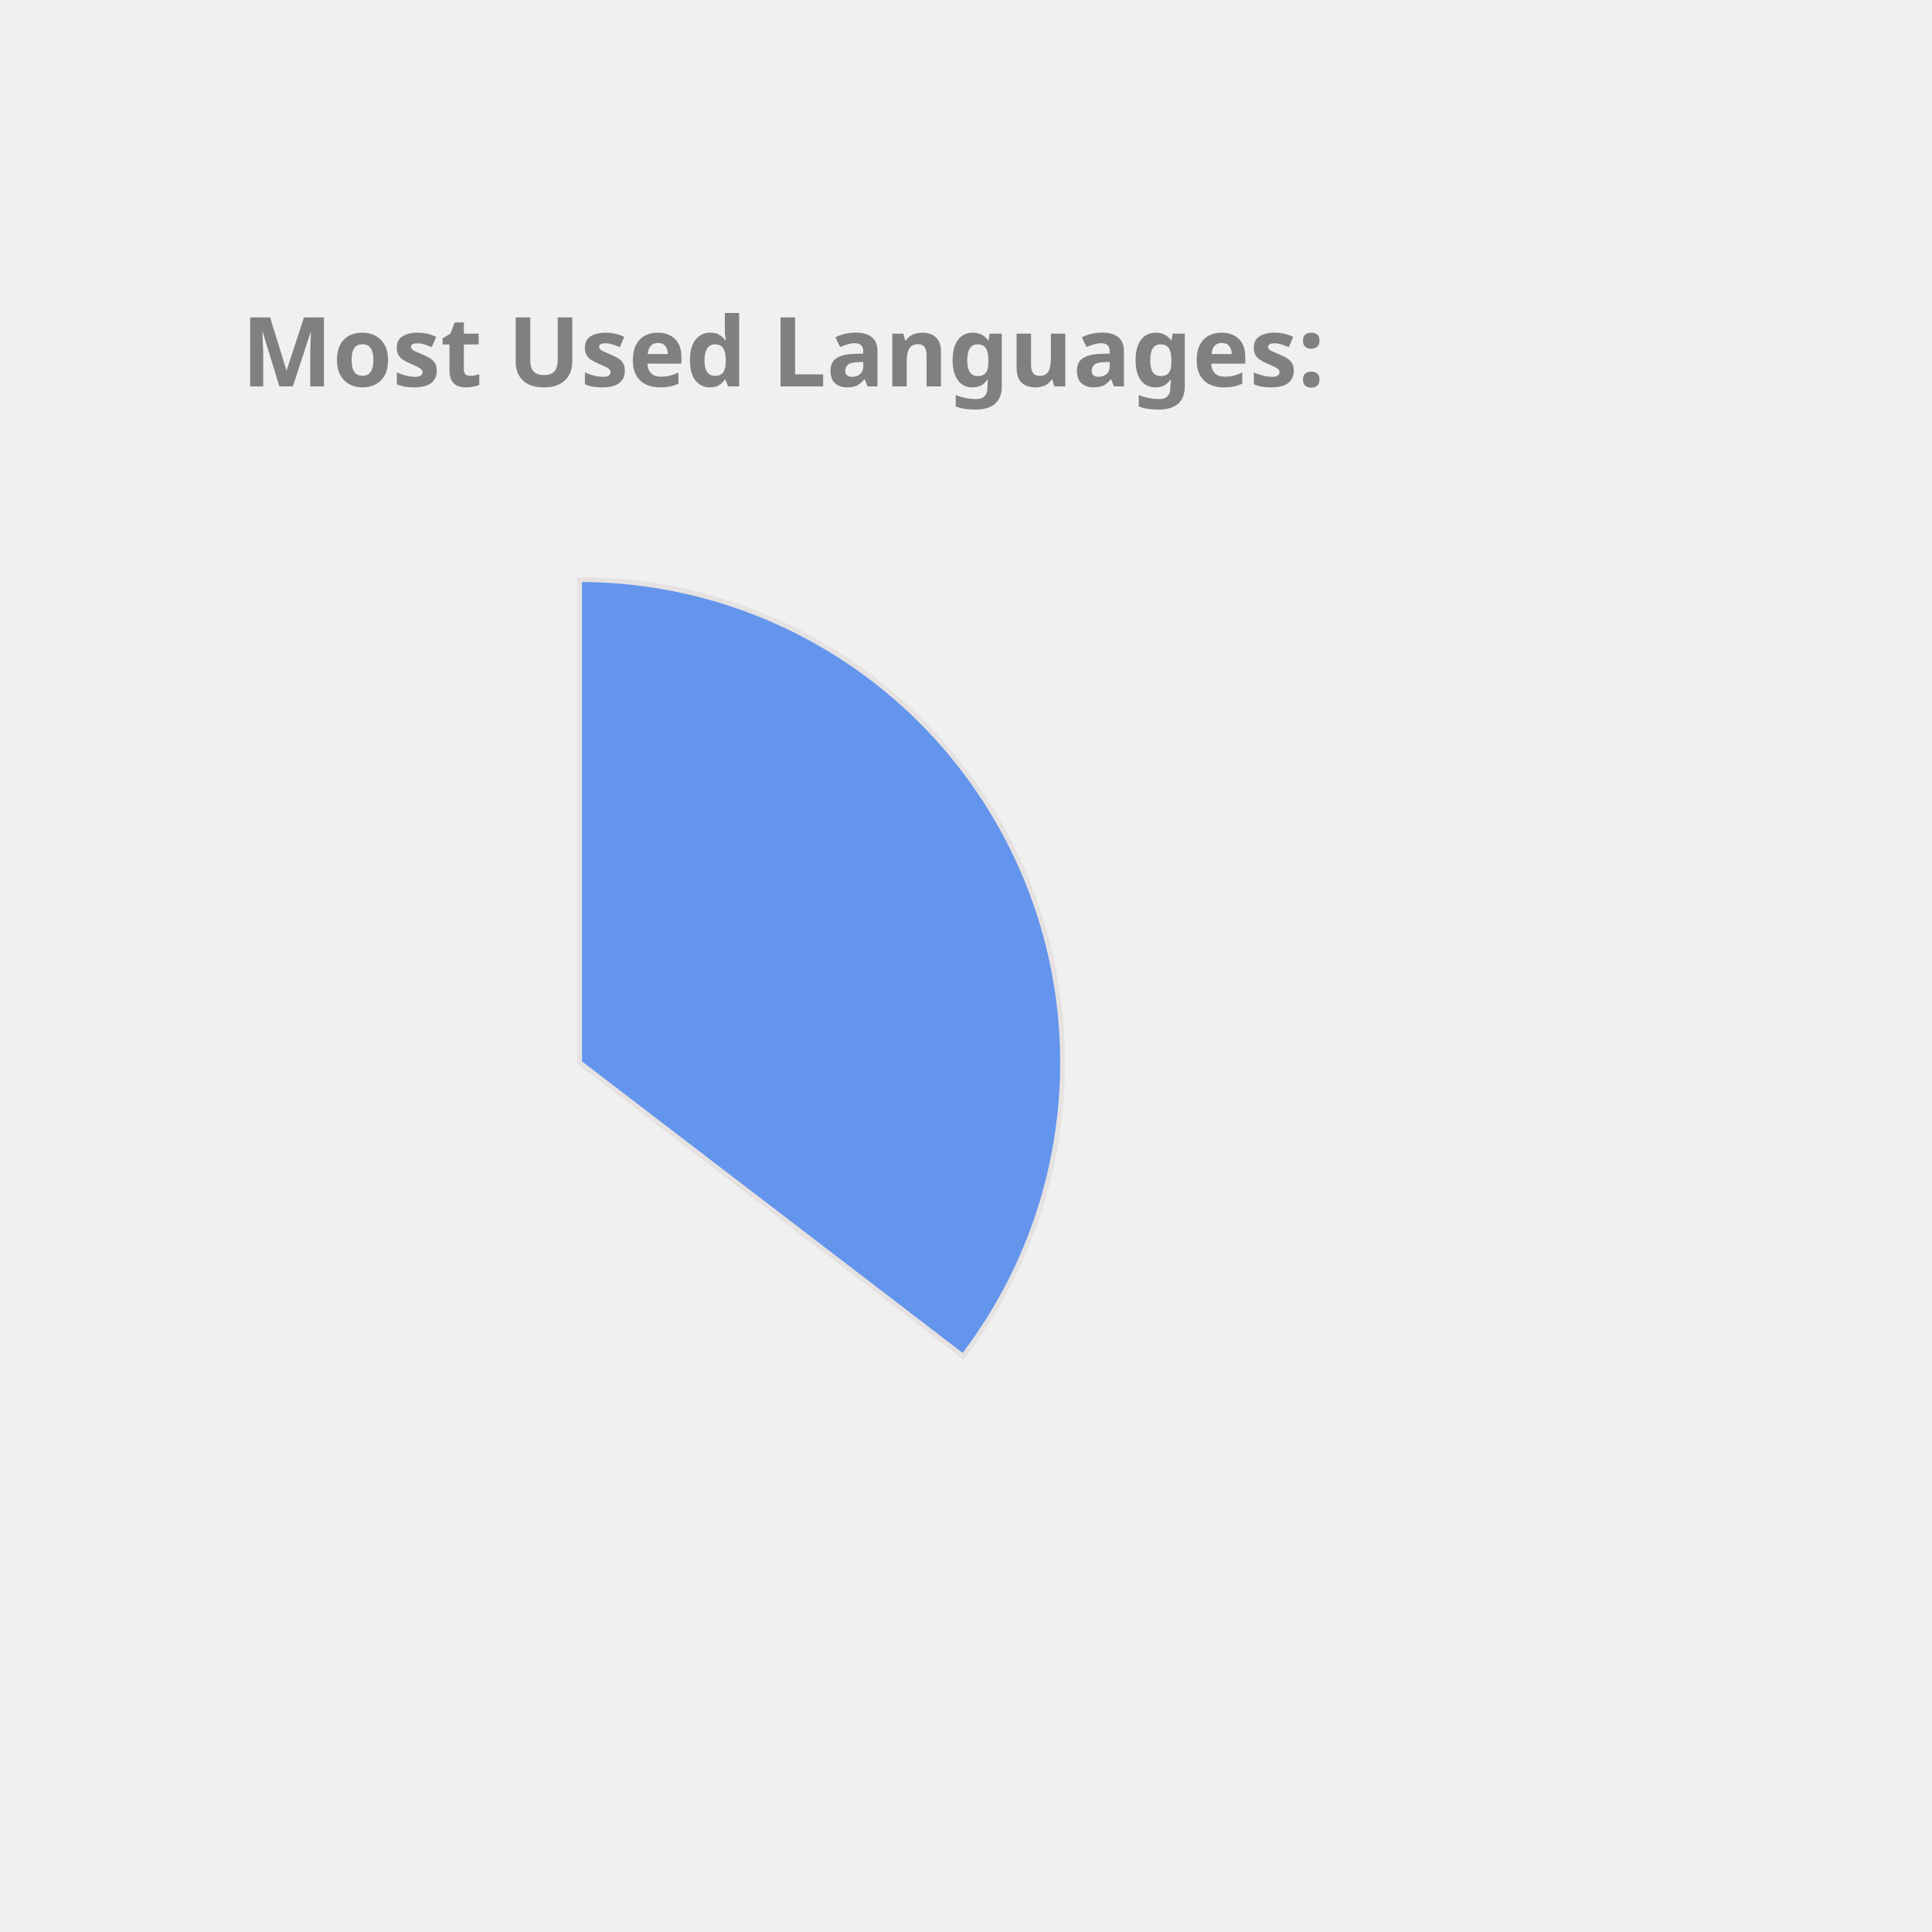
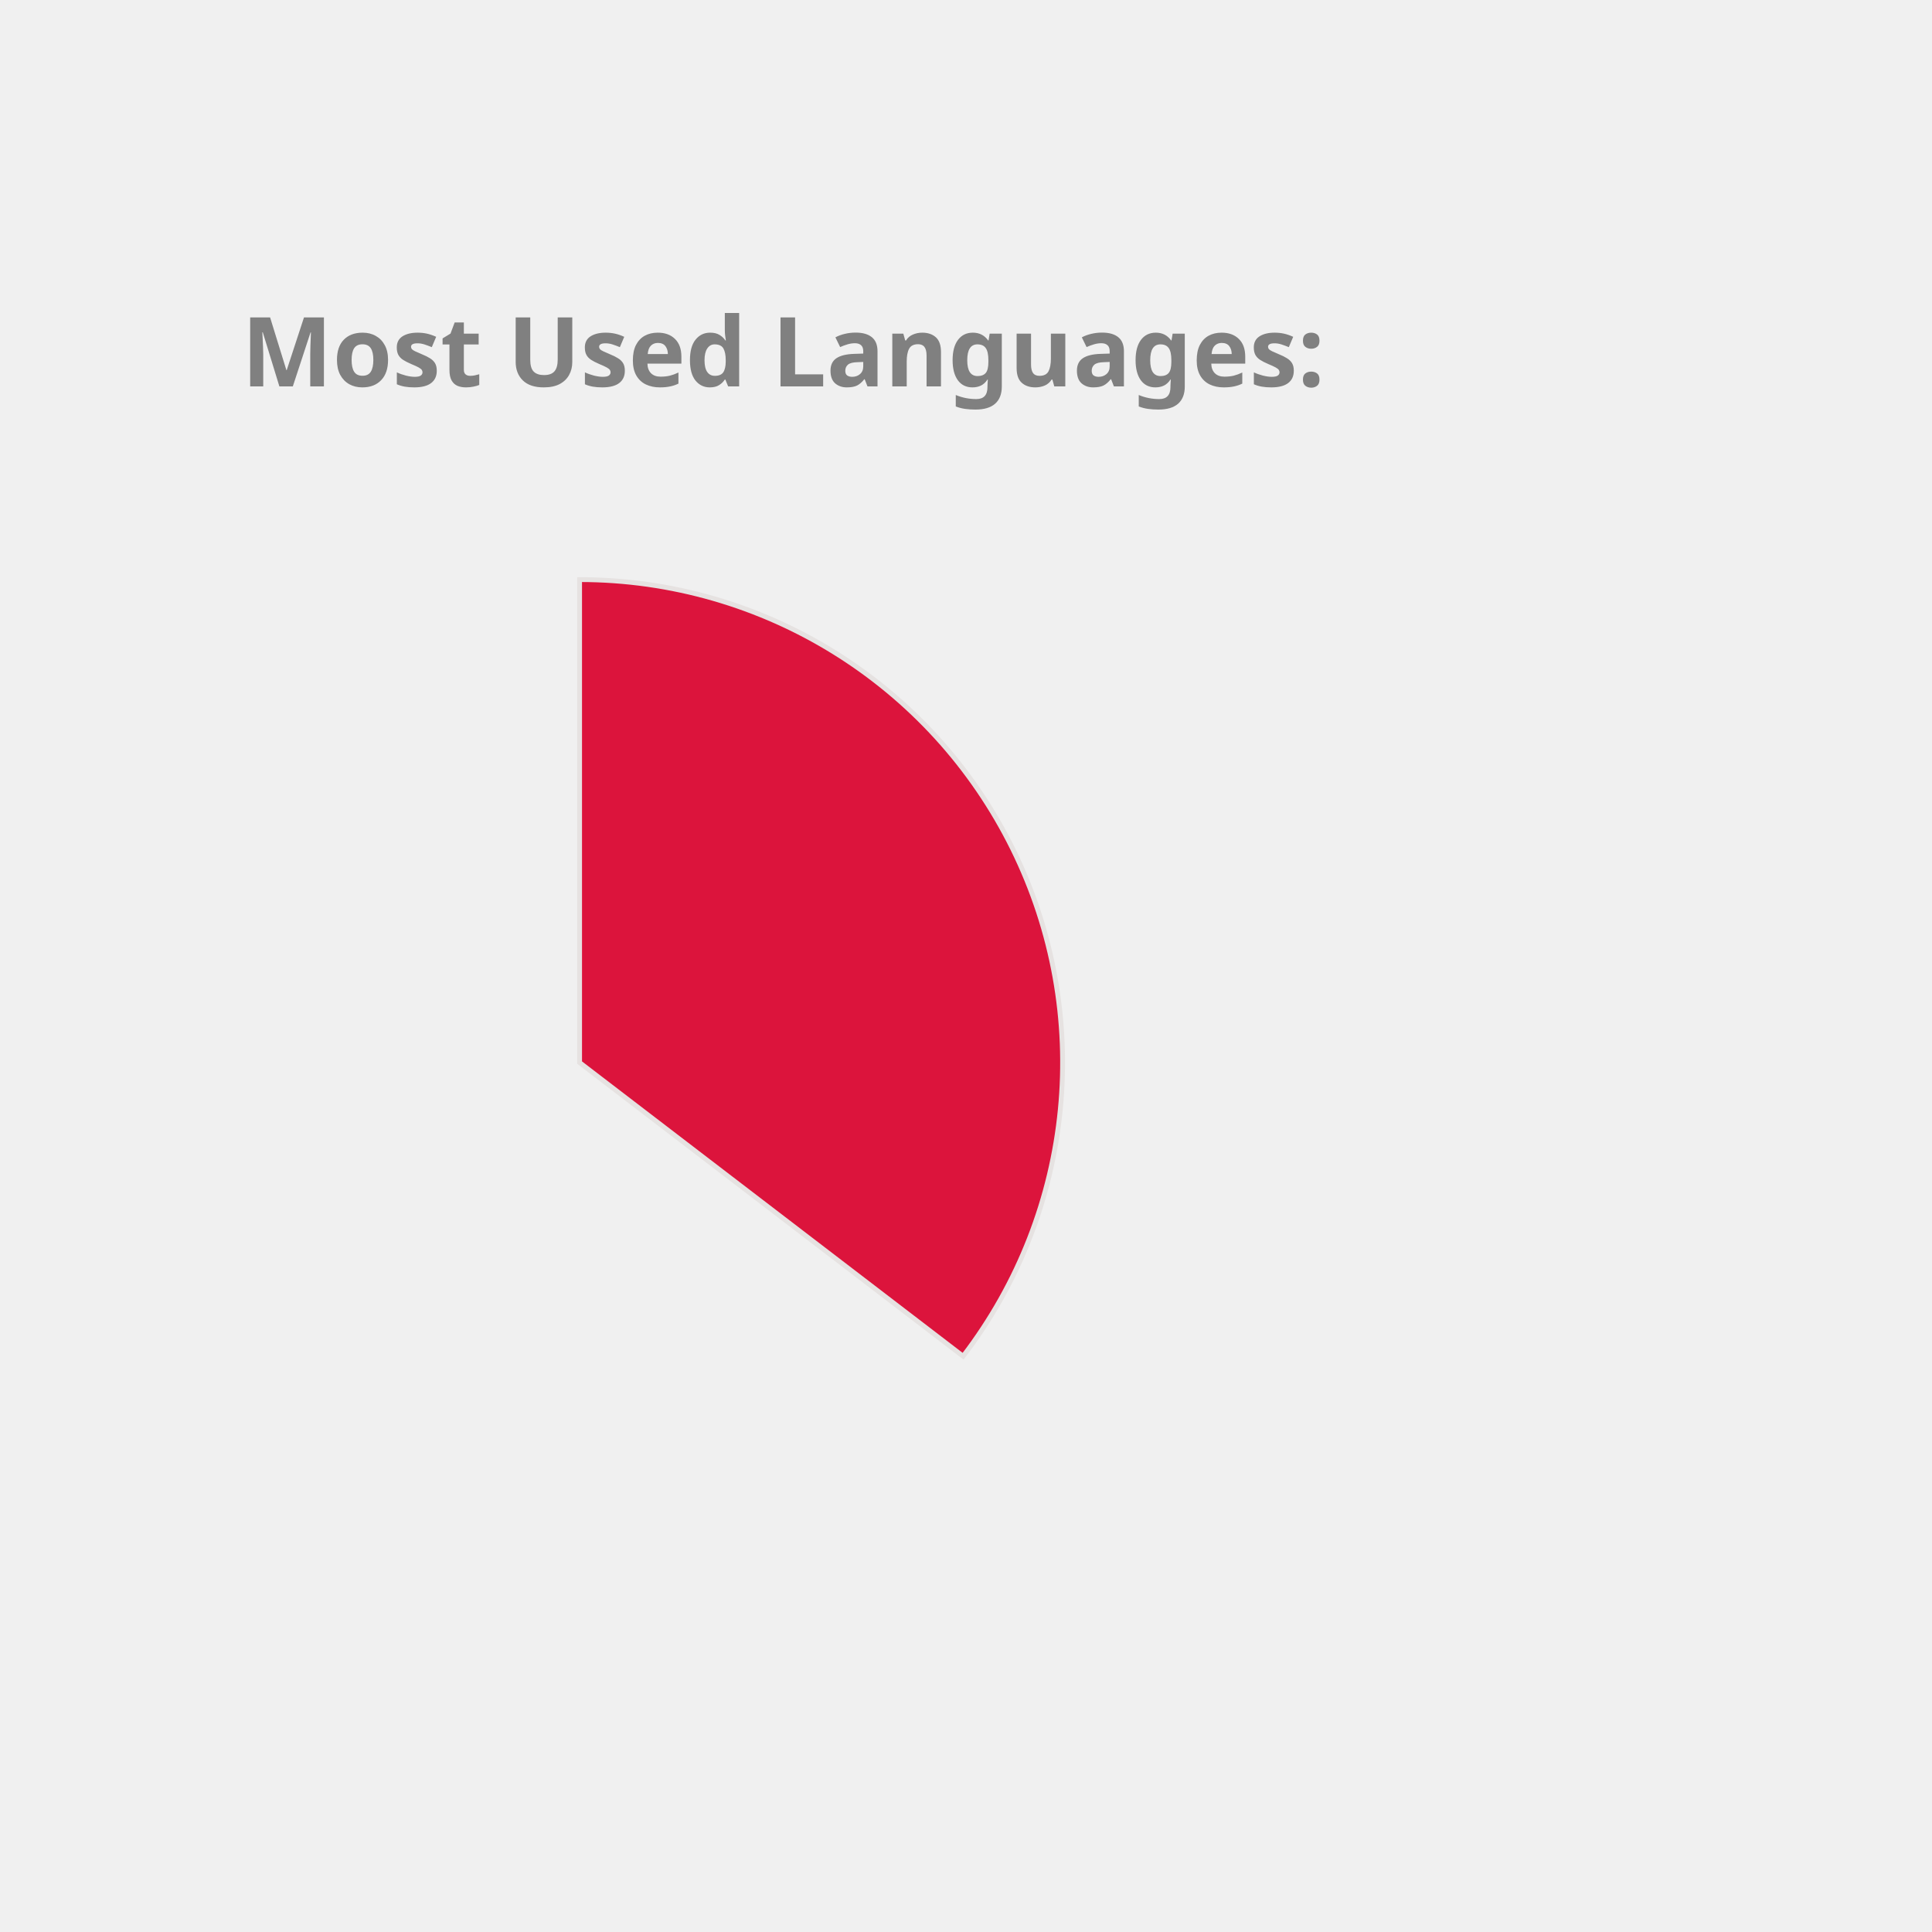
<svg xmlns="http://www.w3.org/2000/svg" height="350px" width="350px" viewBox="0 0 400 400">
  <style> 
        .label {
                font: bold 20px sans-serif;
                color: #404040;
                -webkit-text-stroke: 1px white;
        }

        path {
                stroke: #E6E2E1;
                stroke-width: 1px;
                transform: translate(60px, 100px);
        }

        .path_1 {
                animation: fadeIn 5s linear forwards;
        }

        .path_2 {
                transform: scale(0);
                animation: fadeIn 5s linear forwards 5s;
        }


        
        .path_3 {
                transform: scale(0);
                animation: fadeIn 5s linear forwards 10s;
        }


        .path_4 {
                transform: scale(0);
                animation: fadeIn 5s linear forwards 15s;
        }

        .path_5 {
                transform: scale(0);
                animation: fadeIn 5s linear forwards 20s;
        }

        .path_6 {
                transform: scale(0);
                animation: fadeIn 5s linear forwards 25s;
        }

        .path_7 {
                transform: scale(0);
                animation: fadeIn 5s linear forwards 30s;
        }

        .path_8 {
                transform: scale(0);
                animation: fadeIn 5s linear forwards 35s;
        }

        .path_9 {
                transform: scale(0);
                animation: fadeIn 5s linear forwards 40s;
        }

        .path_10 {
                transform: scale(0);
                animation: fadeIn 5s linear forwards 45s;
        }

        @keyframes fadeIn {
                0% {                        
                        transform: translate(250px, 300px) rotate(0deg) scale(0);
                        
                }
                50% {
                        transform: translate(150px, 220px) rotate(180deg) scale(0.5);
                        
                }
                
                100% {
                        transform: translate(60px, 120px) rotate(360deg) scale(1);
                        
                }
        }
        .txt_1 {
                opacity: 0;
                animation: txtShow 5s linear forwards 0s;
        }

        .txt_2 {
                opacity: 0;
                animation: txtShow 5s linear forwards 5s;
        }

        .txt_3 {
                opacity: 0;
                animation: txtShow 5s linear forwards 10s;
        }

        .txt_4 {
                opacity: 0;
                animation: txtShow 5s linear forwards 15s;
        }

        .txt_5 {
                opacity: 0;
                animation: txtShow 5s linear forwards 20s;
        }

        .txt_6 {
                opacity: 0;
                animation: txtShow 5s linear forwards 25s;
        }

        .txt_7 {
                opacity: 0;
                animation: txtShow 5s linear forwards 30s;
        }

        .txt_8 {
                opacity: 0;
                animation: txtShow 5s linear forwards 35s;
        }

        .txt_9 {
                opacity: 0;
                animation: txtShow 5s linear forwards 40s;
        }

        .txt_10 {
                opacity: 0;
                animation: txtShow 5s linear forwards 45s;
        }

        @keyframes txtShow {
                0% {                        
                        opacity: 0;
                        transform: translate(0px, 0px) scale(0);
                }
                100% {
                        opacity: 1;
                        transform: translate(0px, 0px) scale(1);
                        
                }
        }
</style>
-   <path class="path_1" d="M 60,120 L 60,20 A 100,100 0 0 1 139.399,180.793 Z" fill="CornflowerBlue" stroke="#fff" stroke-width="2" />
-   <text class="txt_1" x="260" y="150" fill="CornflowerBlue" stroke="CornflowerBlue" stroke-width="1">Java</text>
-   <path class="path_2" d="M 60,120 L 139.399,180.793 A 100,100 0 0 1 -26.707,169.819 Z" fill="MediumSlateBlue" stroke="#fff" stroke-width="2" />
-   <text class="txt_2" x="260" y="170" fill="MediumSlateBlue" stroke="MediumSlateBlue" stroke-width="1">TypeScript</text>
-   <path class="path_3" d="M 60,120 L -26.707,169.819 A 100,100 0 0 1 -29.664,75.724 Z" fill="Tan" stroke="#fff" stroke-width="2" />
-   <text class="txt_3" x="260" y="190" fill="Tan" stroke="Tan" stroke-width="1">JavaScript</text>
-   <path class="path_4" d="M 60,120 L -29.664,75.724 A 100,100 0 0 1 -11.594,50.183 Z" fill="RosyBrown" stroke="#fff" stroke-width="2" />
-   <text class="txt_4" x="260" y="210" fill="RosyBrown" stroke="RosyBrown" stroke-width="1">HTML</text>
-   <path class="path_5" d="M 60,120 L -11.594,50.183 A 100,100 0 0 1 9.096,33.926 Z" fill="DodgerBlue" stroke="#fff" stroke-width="2" />
-   <text class="txt_5" x="260" y="230" fill="DodgerBlue" stroke="DodgerBlue" stroke-width="1">CSS</text>
-   <path class="path_6" d="M 60,120 L 9.096,33.926 A 100,100 0 0 1 32.101,23.971 Z" fill="Orange" stroke="#fff" stroke-width="2" />
-   <text class="txt_6" x="260" y="250" fill="Orange" stroke="Orange" stroke-width="1">Sass</text>
-   <path class="path_7" d="M 60,120 L 32.101,23.971 A 100,100 0 0 1 41.262,21.771 Z" fill="DarkKhaki" stroke="#fff" stroke-width="2" />
-   <text class="txt_7" x="260" y="270" fill="DarkKhaki" stroke="DarkKhaki" stroke-width="1">Python</text>
-   <path class="path_8" d="M 60,120 L 41.262,21.771 A 100,100 0 0 1 49.964,20.505 Z" fill="IndianRed" stroke="#fff" stroke-width="2" />
-   <text class="txt_8" x="260" y="290" fill="IndianRed" stroke="IndianRed" stroke-width="1">Batchfile</text>
-   <path class="path_9" d="M 60,120 L 49.964,20.505 A 100,100 0 0 1 54.348,20.16 Z" fill="MediumTurquoise" stroke="#fff" stroke-width="2" />
-   <text class="txt_9" x="260" y="310" fill="MediumTurquoise" stroke="MediumTurquoise" stroke-width="1">Mustache</text>
-   <path class="path_10" d="M 60,120 L 54.348,20.16 A 100,100 0 0 1 58.115,20.018 Z" fill="Tomato" stroke="#fff" stroke-width="2" />
-   <text class="txt_10" x="260" y="330" fill="Tomato" stroke="Tomato" stroke-width="1">SCSS</text>
+   <path class="path_1" d="M 60,120 L 60,20 A 100,100 0 0 1 139.399,180.793 Z" fill="Crimson" stroke="#fff" stroke-width="2" />
+   <text class="txt_1" x="260" y="150" fill="Crimson" stroke="Crimson" stroke-width="1">Java</text>
+   <path class="path_2" d="M 60,120 L 139.399,180.793 A 100,100 0 0 1 -26.707,169.819 Z" fill="DodgerBlue" stroke="#fff" stroke-width="2" />
+   <text class="txt_2" x="260" y="170" fill="DodgerBlue" stroke="DodgerBlue" stroke-width="1">TypeScript</text>
+   <path class="path_3" d="M 60,120 L -26.707,169.819 A 100,100 0 0 1 -29.664,75.724 Z" fill="DarkKhaki" stroke="#fff" stroke-width="2" />
+   <text class="txt_3" x="260" y="190" fill="DarkKhaki" stroke="DarkKhaki" stroke-width="1">JavaScript</text>
+   <path class="path_4" d="M 60,120 L -29.664,75.724 A 100,100 0 0 1 -11.594,50.183 Z" fill="Orchid" stroke="#fff" stroke-width="2" />
+   <text class="txt_4" x="260" y="210" fill="Orchid" stroke="Orchid" stroke-width="1">HTML</text>
+   <path class="path_5" d="M 60,120 L -11.594,50.183 A 100,100 0 0 1 9.096,33.926 Z" fill="CornflowerBlue" stroke="#fff" stroke-width="2" />
+   <text class="txt_5" x="260" y="230" fill="CornflowerBlue" stroke="CornflowerBlue" stroke-width="1">CSS</text>
+   <path class="path_6" d="M 60,120 L 9.096,33.926 A 100,100 0 0 1 32.101,23.971 Z" fill="MediumSlateBlue" stroke="#fff" stroke-width="2" />
+   <text class="txt_6" x="260" y="250" fill="MediumSlateBlue" stroke="MediumSlateBlue" stroke-width="1">Sass</text>
+   <path class="path_7" d="M 60,120 L 32.101,23.971 A 100,100 0 0 1 41.262,21.771 Z" fill="IndianRed" stroke="#fff" stroke-width="2" />
+   <text class="txt_7" x="260" y="270" fill="IndianRed" stroke="IndianRed" stroke-width="1">Python</text>
+   <path class="path_8" d="M 60,120 L 41.262,21.771 A 100,100 0 0 1 49.964,20.505 Z" fill="Salmon" stroke="#fff" stroke-width="2" />
+   <text class="txt_8" x="260" y="290" fill="Salmon" stroke="Salmon" stroke-width="1">Batchfile</text>
+   <path class="path_9" d="M 60,120 L 49.964,20.505 A 100,100 0 0 1 54.348,20.16 Z" fill="SteelBlue" stroke="#fff" stroke-width="2" />
+   <text class="txt_9" x="260" y="310" fill="SteelBlue" stroke="SteelBlue" stroke-width="1">Mustache</text>
+   <path class="path_10" d="M 60,120 L 54.348,20.16 A 100,100 0 0 1 58.115,20.018 Z" fill="Gold" stroke="#fff" stroke-width="2" />
+   <text class="txt_10" x="260" y="330" fill="Gold" stroke="Gold" stroke-width="1">SCSS</text>
  <g class="label">
    <text x="50" y="80" fill="grey">Most Used Languages:</text>
  </g>
</svg>
